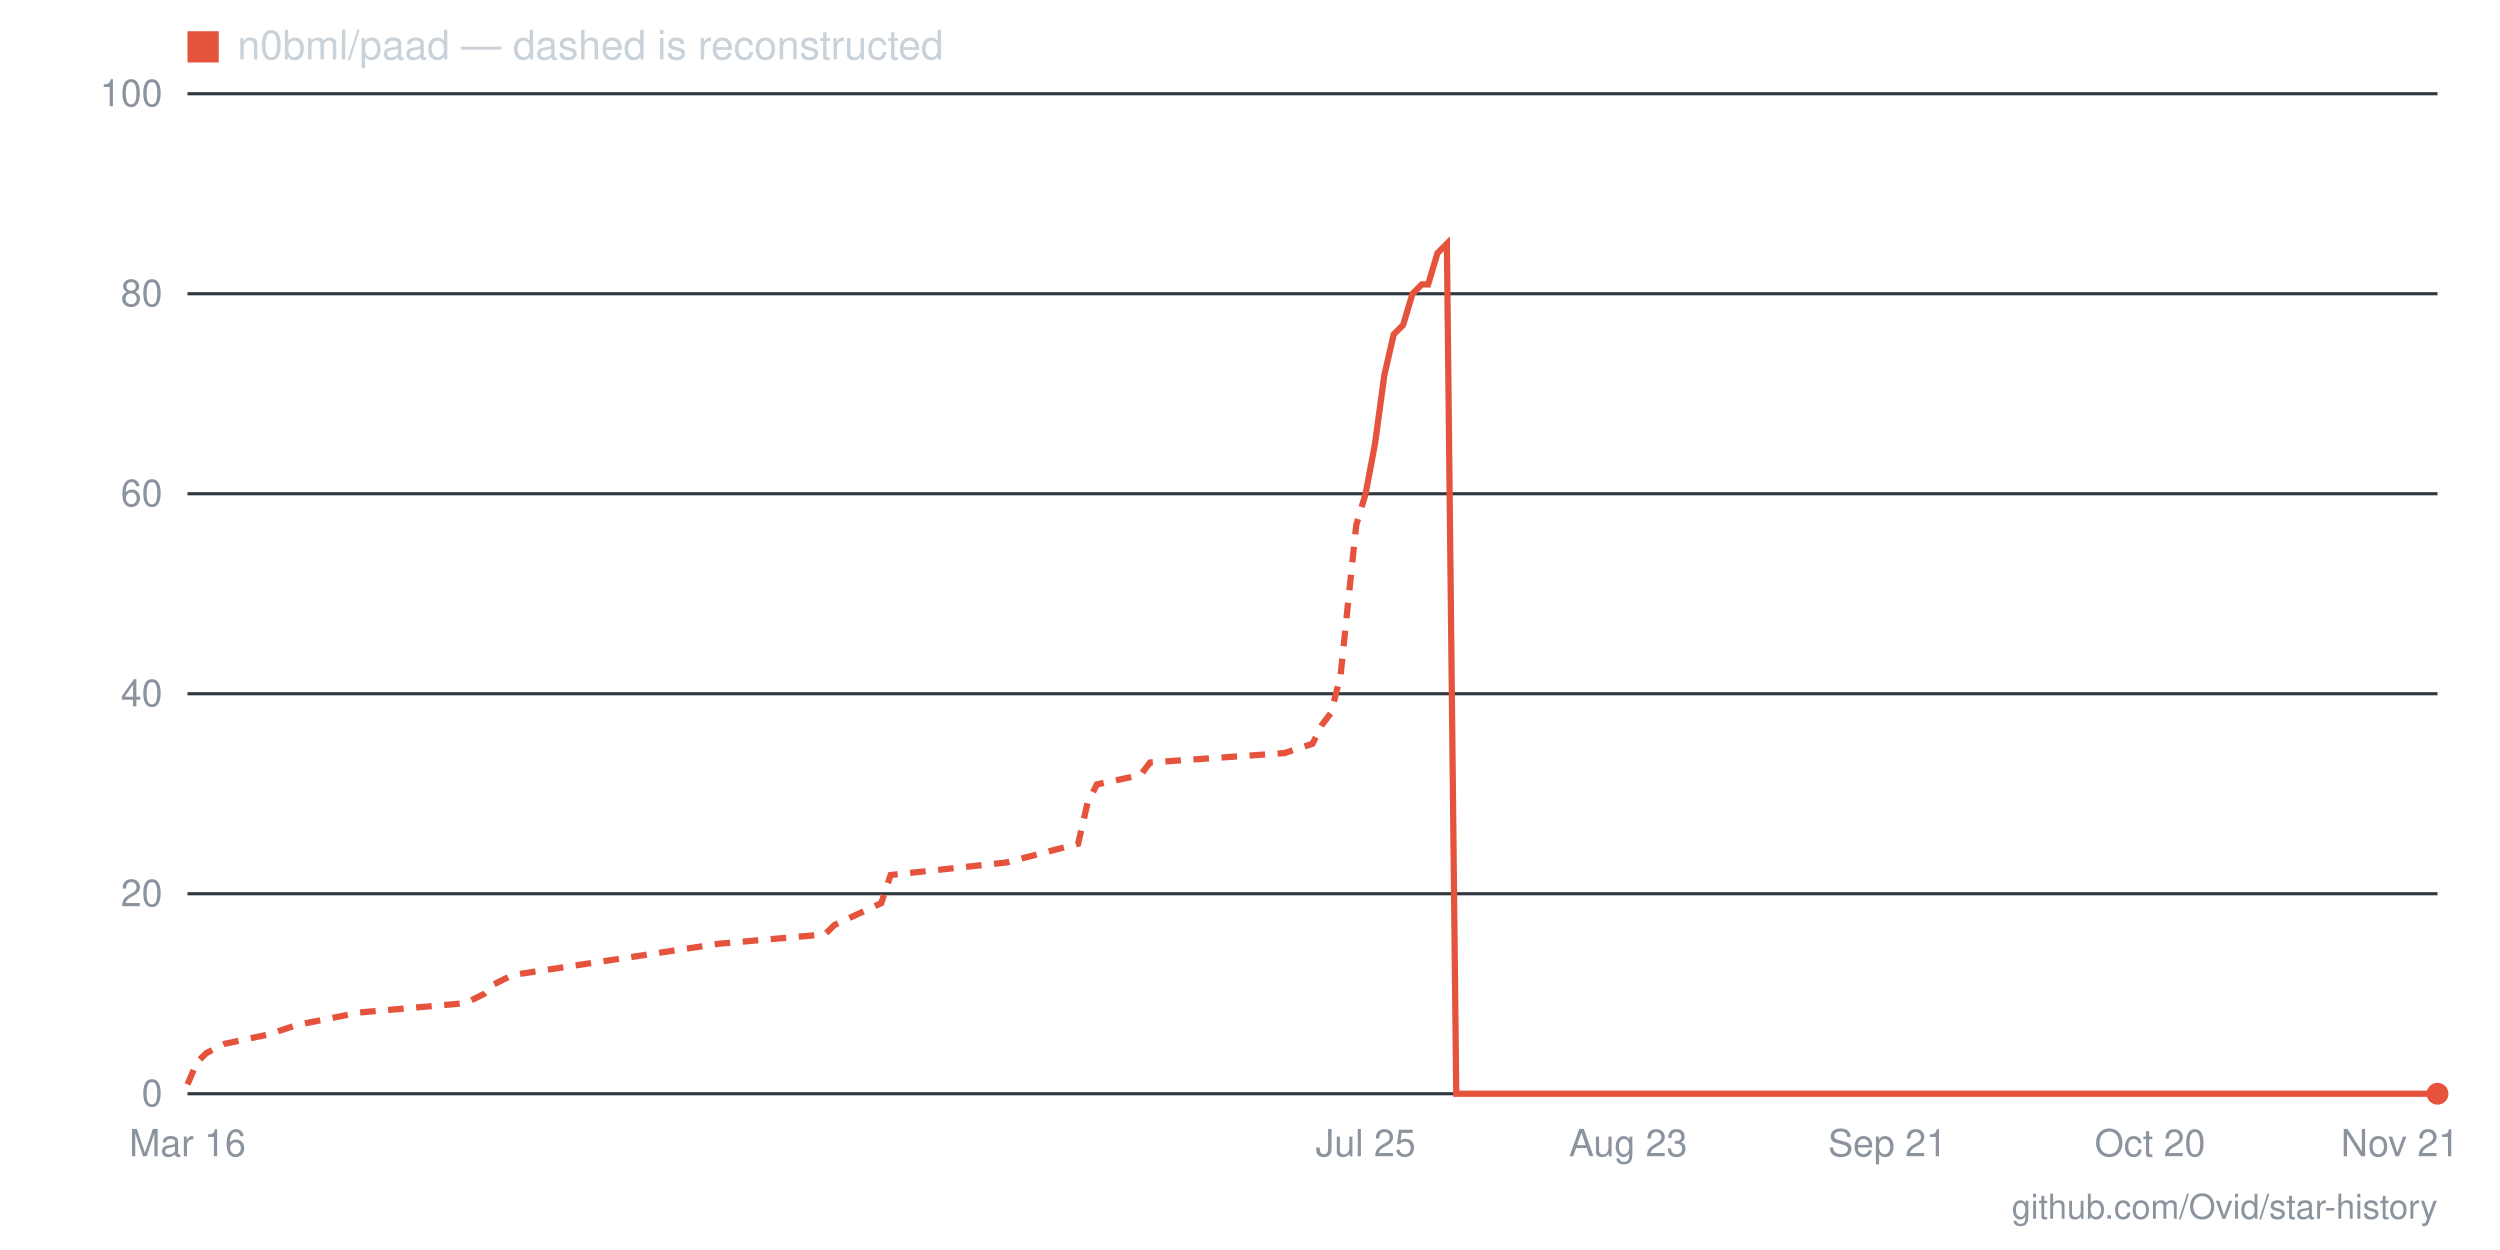
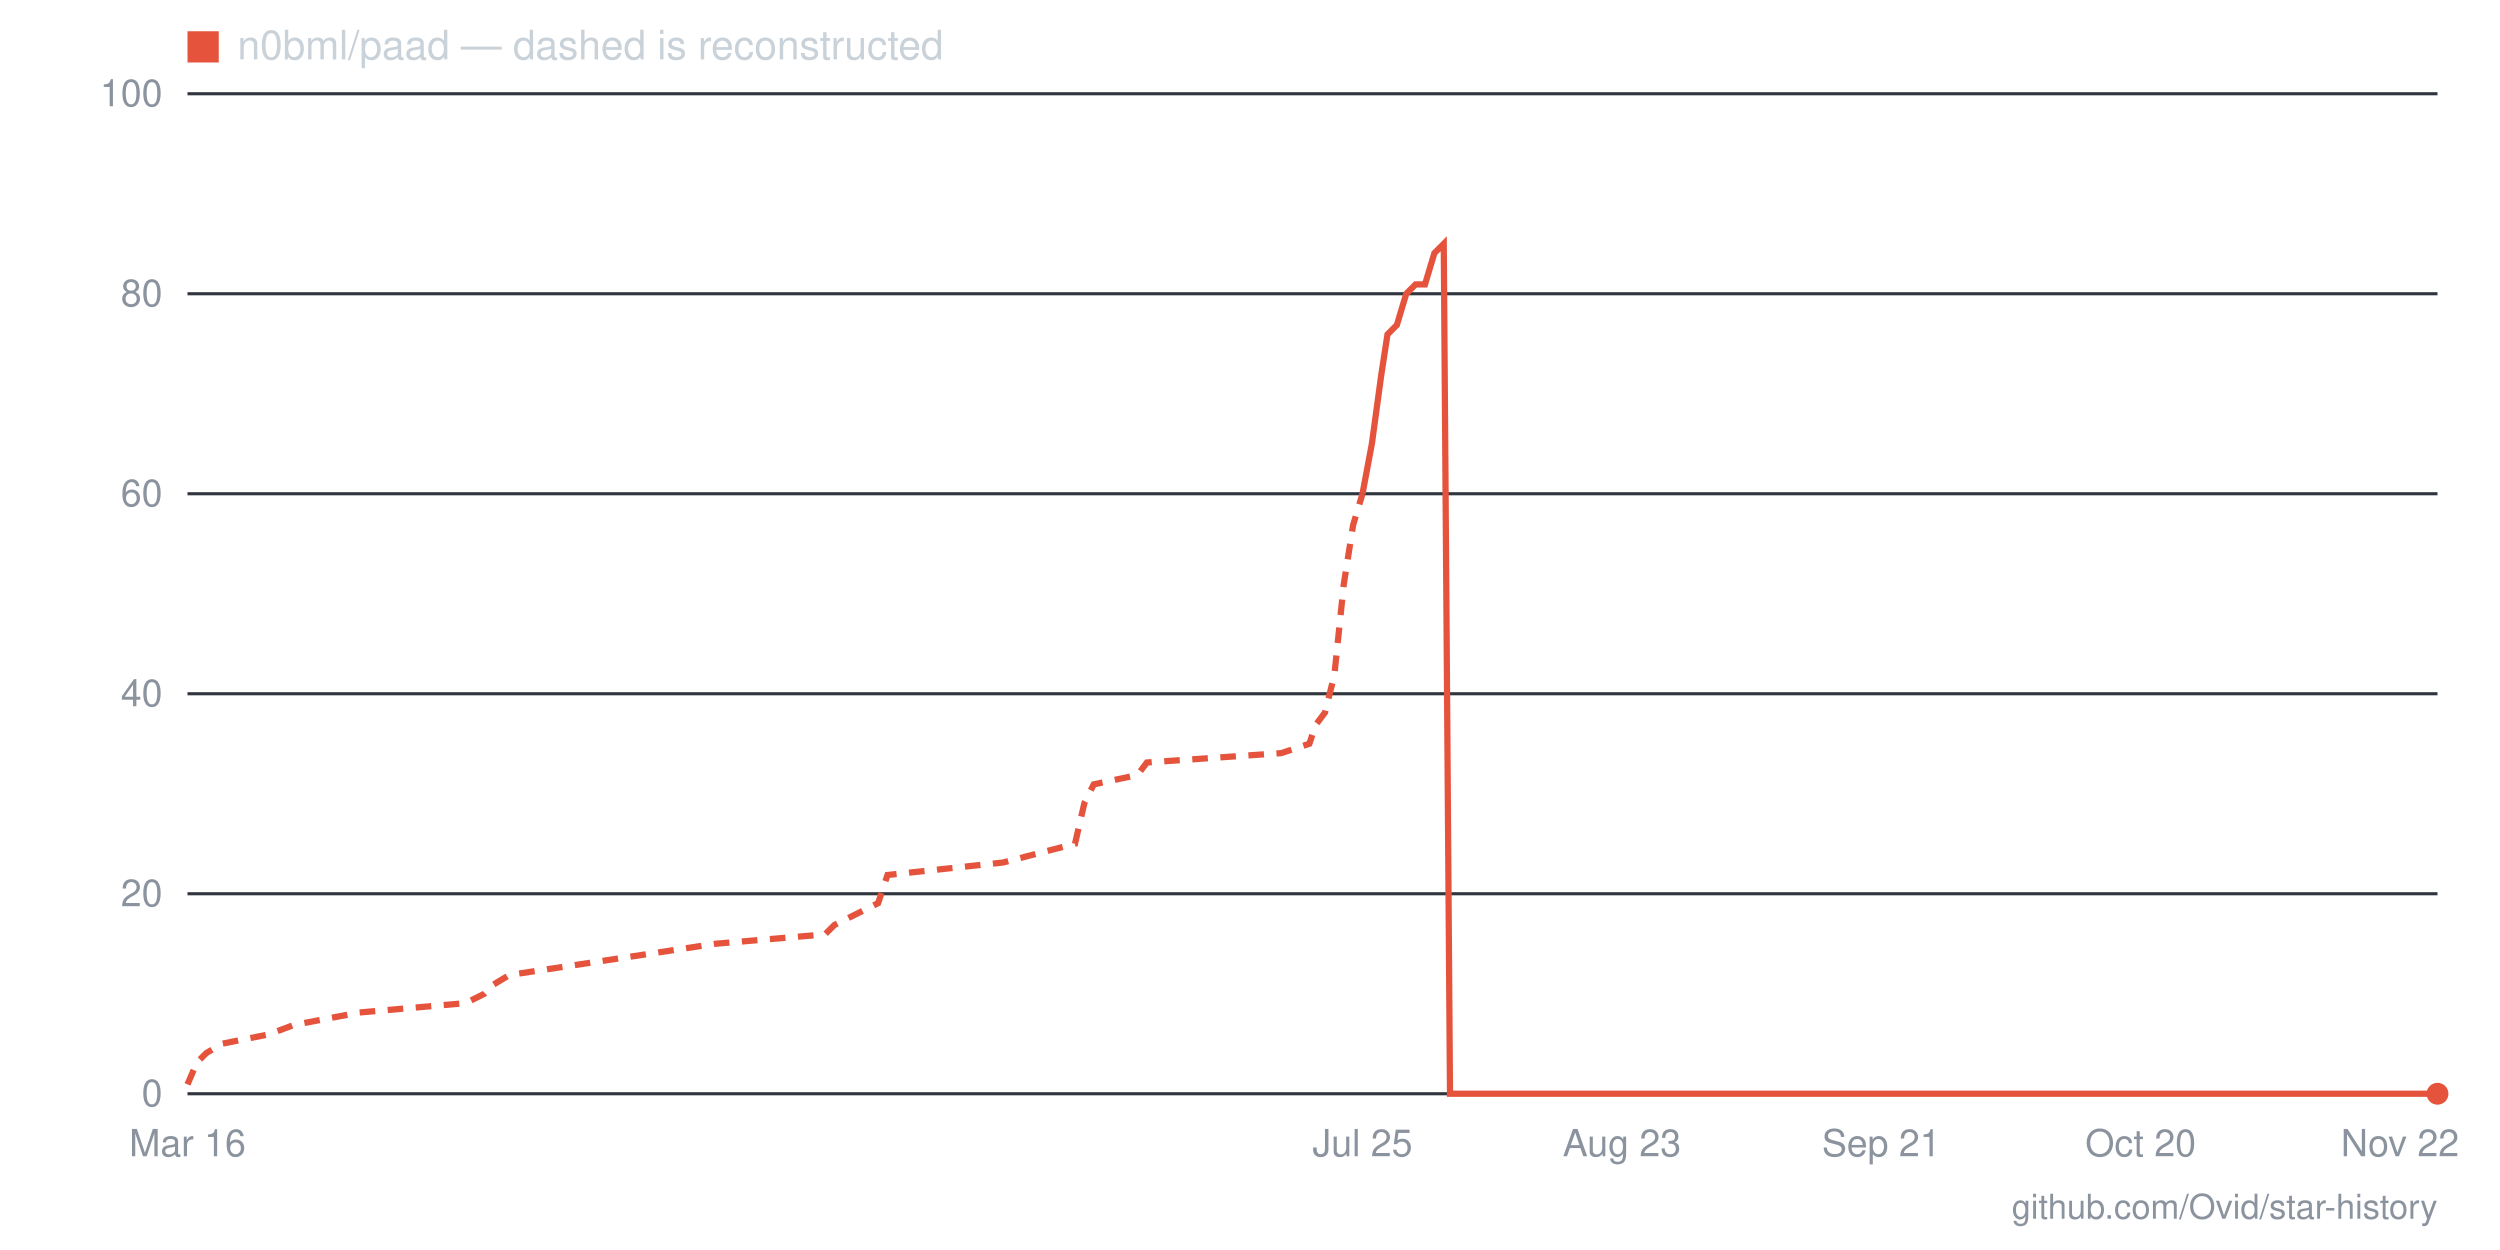
- <svg xmlns="http://www.w3.org/2000/svg" viewBox="0 0 800 400" width="800" height="400" role="img" aria-label="Star history for n0bml/paad: 0 stars as of 2026-11-21">
+ <svg xmlns="http://www.w3.org/2000/svg" viewBox="0 0 800 400" width="800" height="400" role="img" aria-label="Star history for n0bml/paad: 0 stars as of 2026-11-22">
  <line x1="60" y1="350" x2="780" y2="350" stroke="#30363d" stroke-width="1" />
  <text x="52" y="354" text-anchor="end" font-family="-apple-system,BlinkMacSystemFont,'Segoe UI',Helvetica,Arial,sans-serif" font-size="12" fill="#8b949e">0</text>
  <line x1="60" y1="286" x2="780" y2="286" stroke="#30363d" stroke-width="1" />
  <text x="52" y="290" text-anchor="end" font-family="-apple-system,BlinkMacSystemFont,'Segoe UI',Helvetica,Arial,sans-serif" font-size="12" fill="#8b949e">20</text>
  <line x1="60" y1="222" x2="780" y2="222" stroke="#30363d" stroke-width="1" />
  <text x="52" y="226" text-anchor="end" font-family="-apple-system,BlinkMacSystemFont,'Segoe UI',Helvetica,Arial,sans-serif" font-size="12" fill="#8b949e">40</text>
  <line x1="60" y1="158" x2="780" y2="158" stroke="#30363d" stroke-width="1" />
  <text x="52" y="162" text-anchor="end" font-family="-apple-system,BlinkMacSystemFont,'Segoe UI',Helvetica,Arial,sans-serif" font-size="12" fill="#8b949e">60</text>
  <line x1="60" y1="94" x2="780" y2="94" stroke="#30363d" stroke-width="1" />
  <text x="52" y="98" text-anchor="end" font-family="-apple-system,BlinkMacSystemFont,'Segoe UI',Helvetica,Arial,sans-serif" font-size="12" fill="#8b949e">80</text>
  <line x1="60" y1="30" x2="780" y2="30" stroke="#30363d" stroke-width="1" />
  <text x="52" y="34" text-anchor="end" font-family="-apple-system,BlinkMacSystemFont,'Segoe UI',Helvetica,Arial,sans-serif" font-size="12" fill="#8b949e">100</text>
-   <text x="768" y="370" text-anchor="middle" font-family="-apple-system,BlinkMacSystemFont,'Segoe UI',Helvetica,Arial,sans-serif" font-size="12" fill="#8b949e">Nov 21</text>
-   <text x="688" y="370" text-anchor="middle" font-family="-apple-system,BlinkMacSystemFont,'Segoe UI',Helvetica,Arial,sans-serif" font-size="12" fill="#8b949e">Oct 20</text>
-   <text x="604" y="370" text-anchor="middle" font-family="-apple-system,BlinkMacSystemFont,'Segoe UI',Helvetica,Arial,sans-serif" font-size="12" fill="#8b949e">Sep 21</text>
-   <text x="521" y="370" text-anchor="middle" font-family="-apple-system,BlinkMacSystemFont,'Segoe UI',Helvetica,Arial,sans-serif" font-size="12" fill="#8b949e">Aug 23</text>
-   <text x="437" y="370" text-anchor="middle" font-family="-apple-system,BlinkMacSystemFont,'Segoe UI',Helvetica,Arial,sans-serif" font-size="12" fill="#8b949e">Jul 25</text>
+   <text x="768" y="370" text-anchor="middle" font-family="-apple-system,BlinkMacSystemFont,'Segoe UI',Helvetica,Arial,sans-serif" font-size="12" fill="#8b949e">Nov 22</text>
+   <text x="685" y="370" text-anchor="middle" font-family="-apple-system,BlinkMacSystemFont,'Segoe UI',Helvetica,Arial,sans-serif" font-size="12" fill="#8b949e">Oct 20</text>
+   <text x="602" y="370" text-anchor="middle" font-family="-apple-system,BlinkMacSystemFont,'Segoe UI',Helvetica,Arial,sans-serif" font-size="12" fill="#8b949e">Sep 21</text>
+   <text x="519" y="370" text-anchor="middle" font-family="-apple-system,BlinkMacSystemFont,'Segoe UI',Helvetica,Arial,sans-serif" font-size="12" fill="#8b949e">Aug 23</text>
+   <text x="436" y="370" text-anchor="middle" font-family="-apple-system,BlinkMacSystemFont,'Segoe UI',Helvetica,Arial,sans-serif" font-size="12" fill="#8b949e">Jul 25</text>
  <text x="60" y="370" text-anchor="middle" font-family="-apple-system,BlinkMacSystemFont,'Segoe UI',Helvetica,Arial,sans-serif" font-size="12" fill="#8b949e">Mar 16</text>
-   <polyline fill="none" stroke="#e5533d" stroke-width="2" stroke-dasharray="5 4" points="60,347 63,340 66,337 72,334 86,331 95,328 115,324 149,321 155,318 158,315 164,312 230,302 264,299 267,296 282,289 285,280 322,276 345,270 348,257 351,251 365,248 368,244 411,241 420,238 423,232 426,228 429,216 432,187 434,168 437,158" />
-   <polyline fill="none" stroke="#e5533d" stroke-width="2" points="437,158 440,142 443,120 446,107 449,104 452,94 455,91 457,91 460,81 463,78 466,350 469,350 472,350 475,350 478,350 480,350 483,350 486,350 489,350 492,350 495,350 498,350 501,350 504,350 506,350 509,350 512,350 515,350 518,350 521,350 524,350 527,350 529,350 532,350 535,350 538,350 541,350 544,350 547,350 550,350 552,350 555,350 558,350 561,350 564,350 567,350 570,350 573,350 576,350 578,350 581,350 584,350 587,350 590,350 593,350 596,350 599,350 601,350 604,350 607,350 610,350 613,350 616,350 619,350 622,350 624,350 627,350 630,350 633,350 636,350 639,350 642,350 645,350 648,350 650,350 653,350 656,350 659,350 662,350 665,350 668,350 671,350 673,350 676,350 679,350 682,350 685,350 688,350 691,350 694,350 696,350 699,350 702,350 705,350 708,350 711,350 714,350 717,350 720,350 722,350 725,350 728,350 731,350 734,350 737,350 740,350 743,350 745,350 748,350 751,350 754,350 757,350 760,350 763,350 766,350 768,350 771,350 774,350 777,350 780,350" />
+   <polyline fill="none" stroke="#e5533d" stroke-width="2" stroke-dasharray="5 4" points="60,347 63,340 66,337 71,334 86,331 94,328 115,324 149,321 155,318 158,315 163,312 229,302 264,299 267,296 281,289 284,280 321,276 344,270 347,257 350,251 364,248 367,244 410,241 419,238 421,232 424,228 427,216 430,187 433,168 436,158" />
+   <polyline fill="none" stroke="#e5533d" stroke-width="2" points="436,158 439,142 442,120 444,107 447,104 450,94 453,91 456,91 459,81 462,78 464,350 467,350 470,350 473,350 476,350 479,350 482,350 485,350 487,350 490,350 493,350 496,350 499,350 502,350 505,350 507,350 510,350 513,350 516,350 519,350 522,350 525,350 528,350 530,350 533,350 536,350 539,350 542,350 545,350 548,350 551,350 553,350 556,350 559,350 562,350 565,350 568,350 571,350 573,350 576,350 579,350 582,350 585,350 588,350 591,350 594,350 596,350 599,350 602,350 605,350 608,350 611,350 614,350 616,350 619,350 622,350 625,350 628,350 631,350 634,350 637,350 639,350 642,350 645,350 648,350 651,350 654,350 657,350 660,350 662,350 665,350 668,350 671,350 674,350 677,350 680,350 682,350 685,350 688,350 691,350 694,350 697,350 700,350 703,350 705,350 708,350 711,350 714,350 717,350 720,350 723,350 725,350 728,350 731,350 734,350 737,350 740,350 743,350 746,350 748,350 751,350 754,350 757,350 760,350 763,350 766,350 769,350 771,350 774,350 777,350 780,350" />
  <circle cx="780" cy="350" r="3.5" fill="#e5533d" />
  <rect x="60" y="10" width="10" height="10" fill="#e5533d" />
  <text x="76" y="19" font-family="-apple-system,BlinkMacSystemFont,'Segoe UI',Helvetica,Arial,sans-serif" font-size="13" fill="#c9d1d9">n0bml/paad — dashed is reconstructed</text>
  <text x="780" y="390" text-anchor="end" font-family="-apple-system,BlinkMacSystemFont,'Segoe UI',Helvetica,Arial,sans-serif" font-size="11" fill="#8b949e">github.com/Ovid/star-history</text>
</svg>
